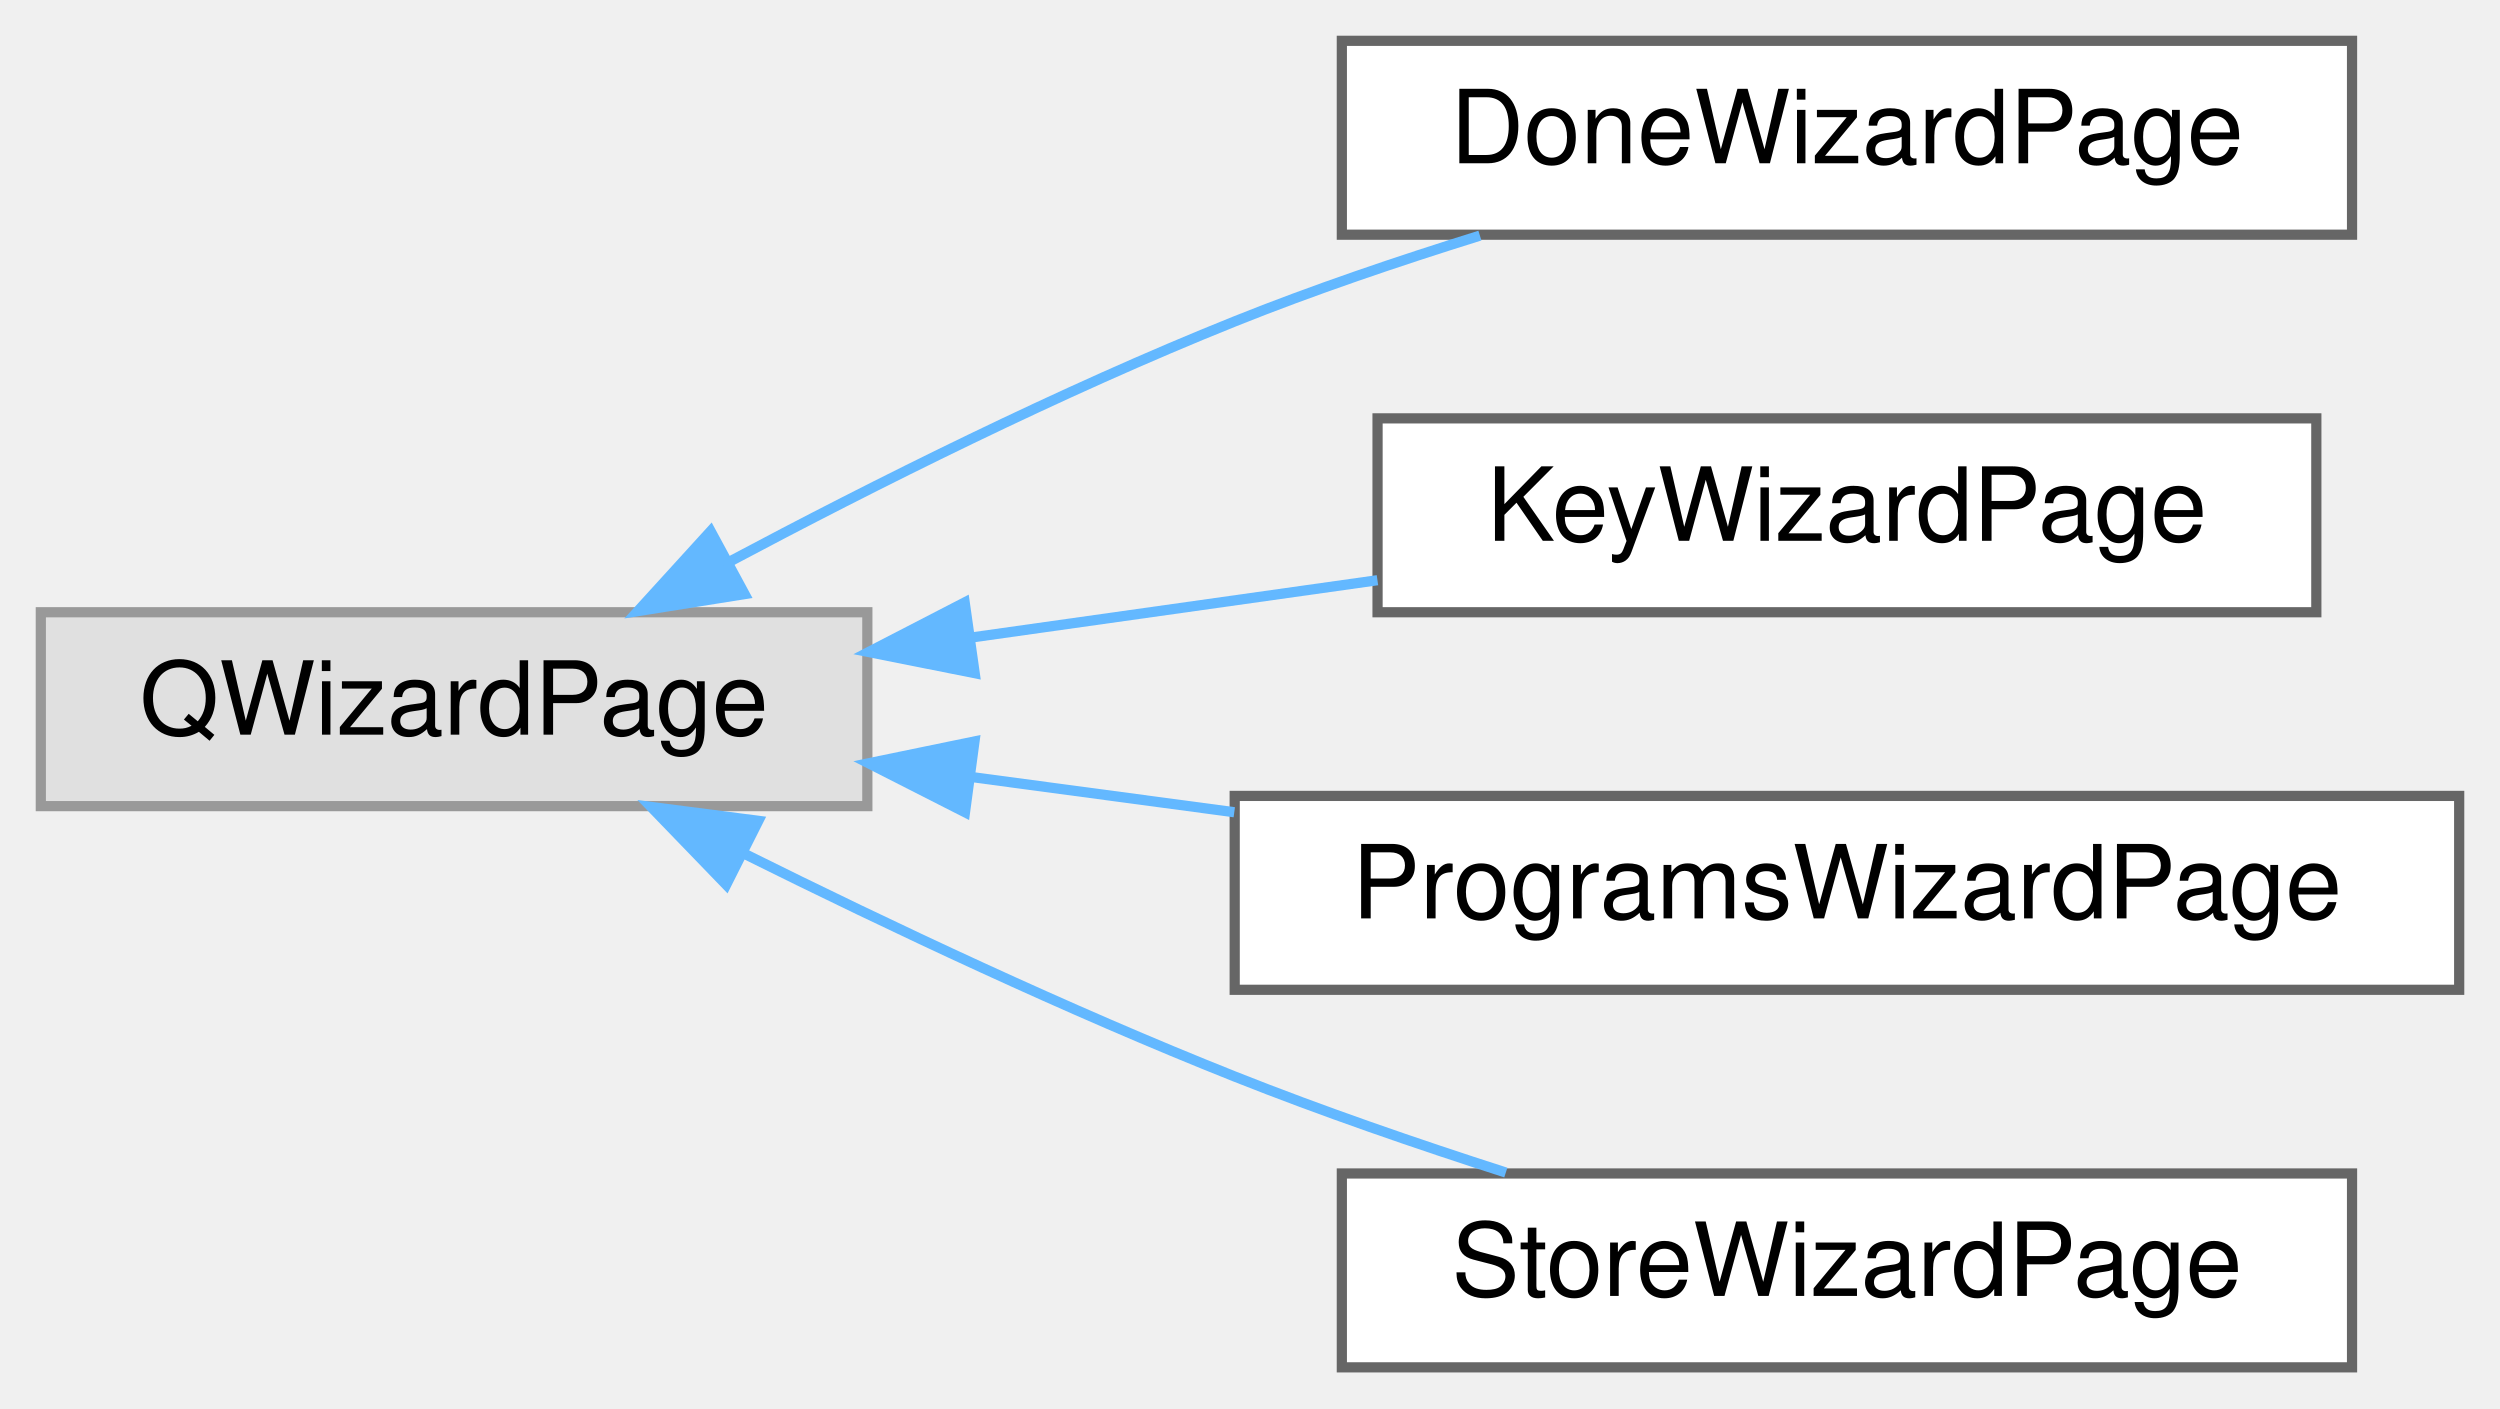
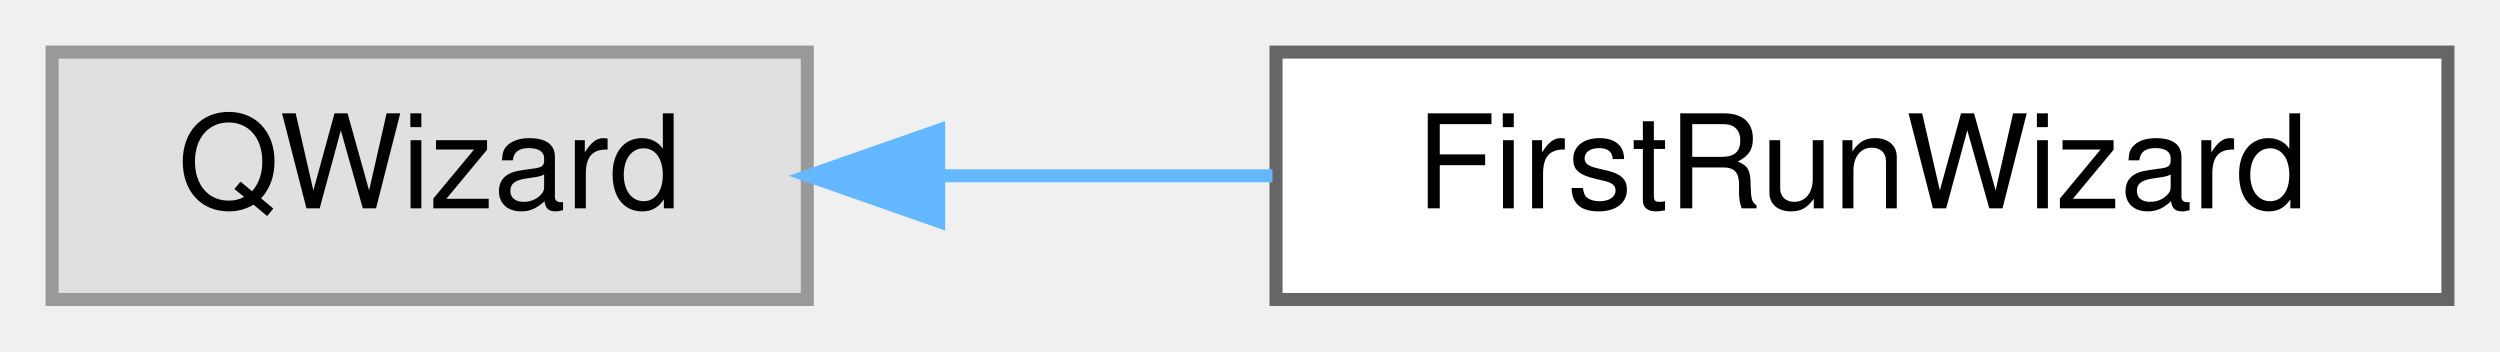
- <svg xmlns="http://www.w3.org/2000/svg" xmlns:xlink="http://www.w3.org/1999/xlink" width="245pt" height="138pt" viewBox="0.00 0.00 245.00 138.00">
-   <g id="graph0" class="graph" transform="scale(1 1) rotate(0) translate(4 134)">
+ <svg xmlns="http://www.w3.org/2000/svg" xmlns:xlink="http://www.w3.org/1999/xlink" width="192pt" height="27pt" viewBox="0.00 0.00 192.00 27.00">
+   <g id="graph0" class="graph" transform="scale(1 1) rotate(0) translate(4 23)">
    <g id="Node000000" class="node">
      <g id="a_Node000000">
        <a xlink:title=" ">
-           <polygon fill="#e0e0e0" stroke="#999999" points="81,-74 0,-74 0,-55 81,-55 81,-74" />
-           <text text-anchor="middle" x="40.5" y="-62" font-family="Helvetica,sans-Serif" font-size="10.00">QWizardPage</text>
+           <polygon fill="#e0e0e0" stroke="#999999" points="58,-19 0,-19 0,0 58,0 58,-19" />
+           <text text-anchor="middle" x="29" y="-7" font-family="Helvetica,sans-Serif" font-size="10.00">QWizard</text>
        </a>
      </g>
    </g>
    <g id="Node000001" class="node">
      <g id="a_Node000001">
-         <a xlink:href="class_done_wizard_page.html" target="_top" xlink:title="A summary and the two preferences worth asking on day one.">
-           <polygon fill="white" stroke="#666666" points="226.5,-130 127.5,-130 127.5,-111 226.5,-111 226.5,-130" />
-           <text text-anchor="middle" x="177" y="-118" font-family="Helvetica,sans-Serif" font-size="10.00">DoneWizardPage</text>
+         <a xlink:href="class_first_run_wizard.html" target="_top" xlink:title="The first start of QtPass: find GnuPG (and pass and Git), make sure there is a secret key,...">
+           <polygon fill="white" stroke="#666666" points="184,-19 94,-19 94,0 184,0 184,-19" />
+           <text text-anchor="middle" x="139" y="-7" font-family="Helvetica,sans-Serif" font-size="10.00">FirstRunWizard</text>
        </a>
      </g>
    </g>
-     <g id="edge30_Node000000_Node000001" class="edge">
-       <g id="a_edge30_Node000000_Node000001">
+     <g id="edge29_Node000000_Node000001" class="edge">
+       <g id="a_edge29_Node000000_Node000001">
        <a xlink:title=" ">
-           <path fill="none" stroke="#63b8ff" d="M67.31,-78.86C81.67,-86.5 100.02,-95.69 117,-102.5 124.65,-105.57 133.04,-108.42 141.03,-110.91" />
-           <polygon fill="#63b8ff" stroke="#63b8ff" points="68.97,-75.78 58.51,-74.11 65.64,-81.94 68.97,-75.78" />
-         </a>
-       </g>
-     </g>
-     <g id="Node000002" class="node">
-       <g id="a_Node000002">
-         <a xlink:href="class_key_wizard_page.html" target="_top" xlink:title="The secret keys gpg knows; a new pair can be generated here. The enabled ones become the recipients o...">
-           <polygon fill="white" stroke="#666666" points="223,-93 131,-93 131,-74 223,-74 223,-93" />
-           <text text-anchor="middle" x="177" y="-81" font-family="Helvetica,sans-Serif" font-size="10.00">KeyWizardPage</text>
-         </a>
-       </g>
-     </g>
-     <g id="edge31_Node000000_Node000002" class="edge">
-       <g id="a_edge31_Node000000_Node000002">
-         <a xlink:title=" ">
-           <path fill="none" stroke="#63b8ff" d="M91.31,-71.54C104.32,-73.37 118.25,-75.34 130.99,-77.14" />
-           <polygon fill="#63b8ff" stroke="#63b8ff" points="91.52,-68.03 81.13,-70.1 90.54,-74.96 91.52,-68.03" />
-         </a>
-       </g>
-     </g>
-     <g id="Node000003" class="node">
-       <g id="a_Node000003">
-         <a xlink:href="class_programs_wizard_page.html" target="_top" xlink:title="Where gpg, pass and git are; gpg is required, the rest optional. A stored path that no longer runs is...">
-           <polygon fill="white" stroke="#666666" points="237,-56 117,-56 117,-37 237,-37 237,-56" />
-           <text text-anchor="middle" x="177" y="-44" font-family="Helvetica,sans-Serif" font-size="10.00">ProgramsWizardPage</text>
-         </a>
-       </g>
-     </g>
-     <g id="edge32_Node000000_Node000003" class="edge">
-       <g id="a_edge32_Node000000_Node000003">
-         <a xlink:title=" ">
-           <path fill="none" stroke="#63b8ff" d="M91.14,-57.86C99.55,-56.73 108.35,-55.55 116.96,-54.4" />
-           <polygon fill="#63b8ff" stroke="#63b8ff" points="90.57,-54.4 81.13,-59.2 91.5,-61.34 90.57,-54.4" />
-         </a>
-       </g>
-     </g>
-     <g id="Node000004" class="node">
-       <g id="a_Node000004">
-         <a xlink:href="class_store_wizard_page.html" target="_top" xlink:title="The folder the passwords live in: an existing store is used as-is, a folder without ....">
-           <polygon fill="white" stroke="#666666" points="226.5,-19 127.5,-19 127.5,0 226.5,0 226.5,-19" />
-           <text text-anchor="middle" x="177" y="-7" font-family="Helvetica,sans-Serif" font-size="10.00">StoreWizardPage</text>
-         </a>
-       </g>
-     </g>
-     <g id="edge33_Node000000_Node000004" class="edge">
-       <g id="a_edge33_Node000000_Node000004">
-         <a xlink:title=" ">
-           <path fill="none" stroke="#63b8ff" d="M68.99,-50.31C83.13,-43.28 100.77,-34.95 117,-28.5 125.5,-25.12 134.86,-21.89 143.57,-19.09" />
-           <polygon fill="#63b8ff" stroke="#63b8ff" points="67.17,-47.3 59.81,-54.92 70.32,-53.56 67.17,-47.3" />
+           <path fill="none" stroke="#63b8ff" d="M68.2,-9.5C76.46,-9.5 85.26,-9.5 93.73,-9.5" />
+           <polygon fill="#63b8ff" stroke="#63b8ff" points="68.09,-6 58.09,-9.5 68.09,-13 68.09,-6" />
        </a>
      </g>
    </g>
  </g>
</svg>
